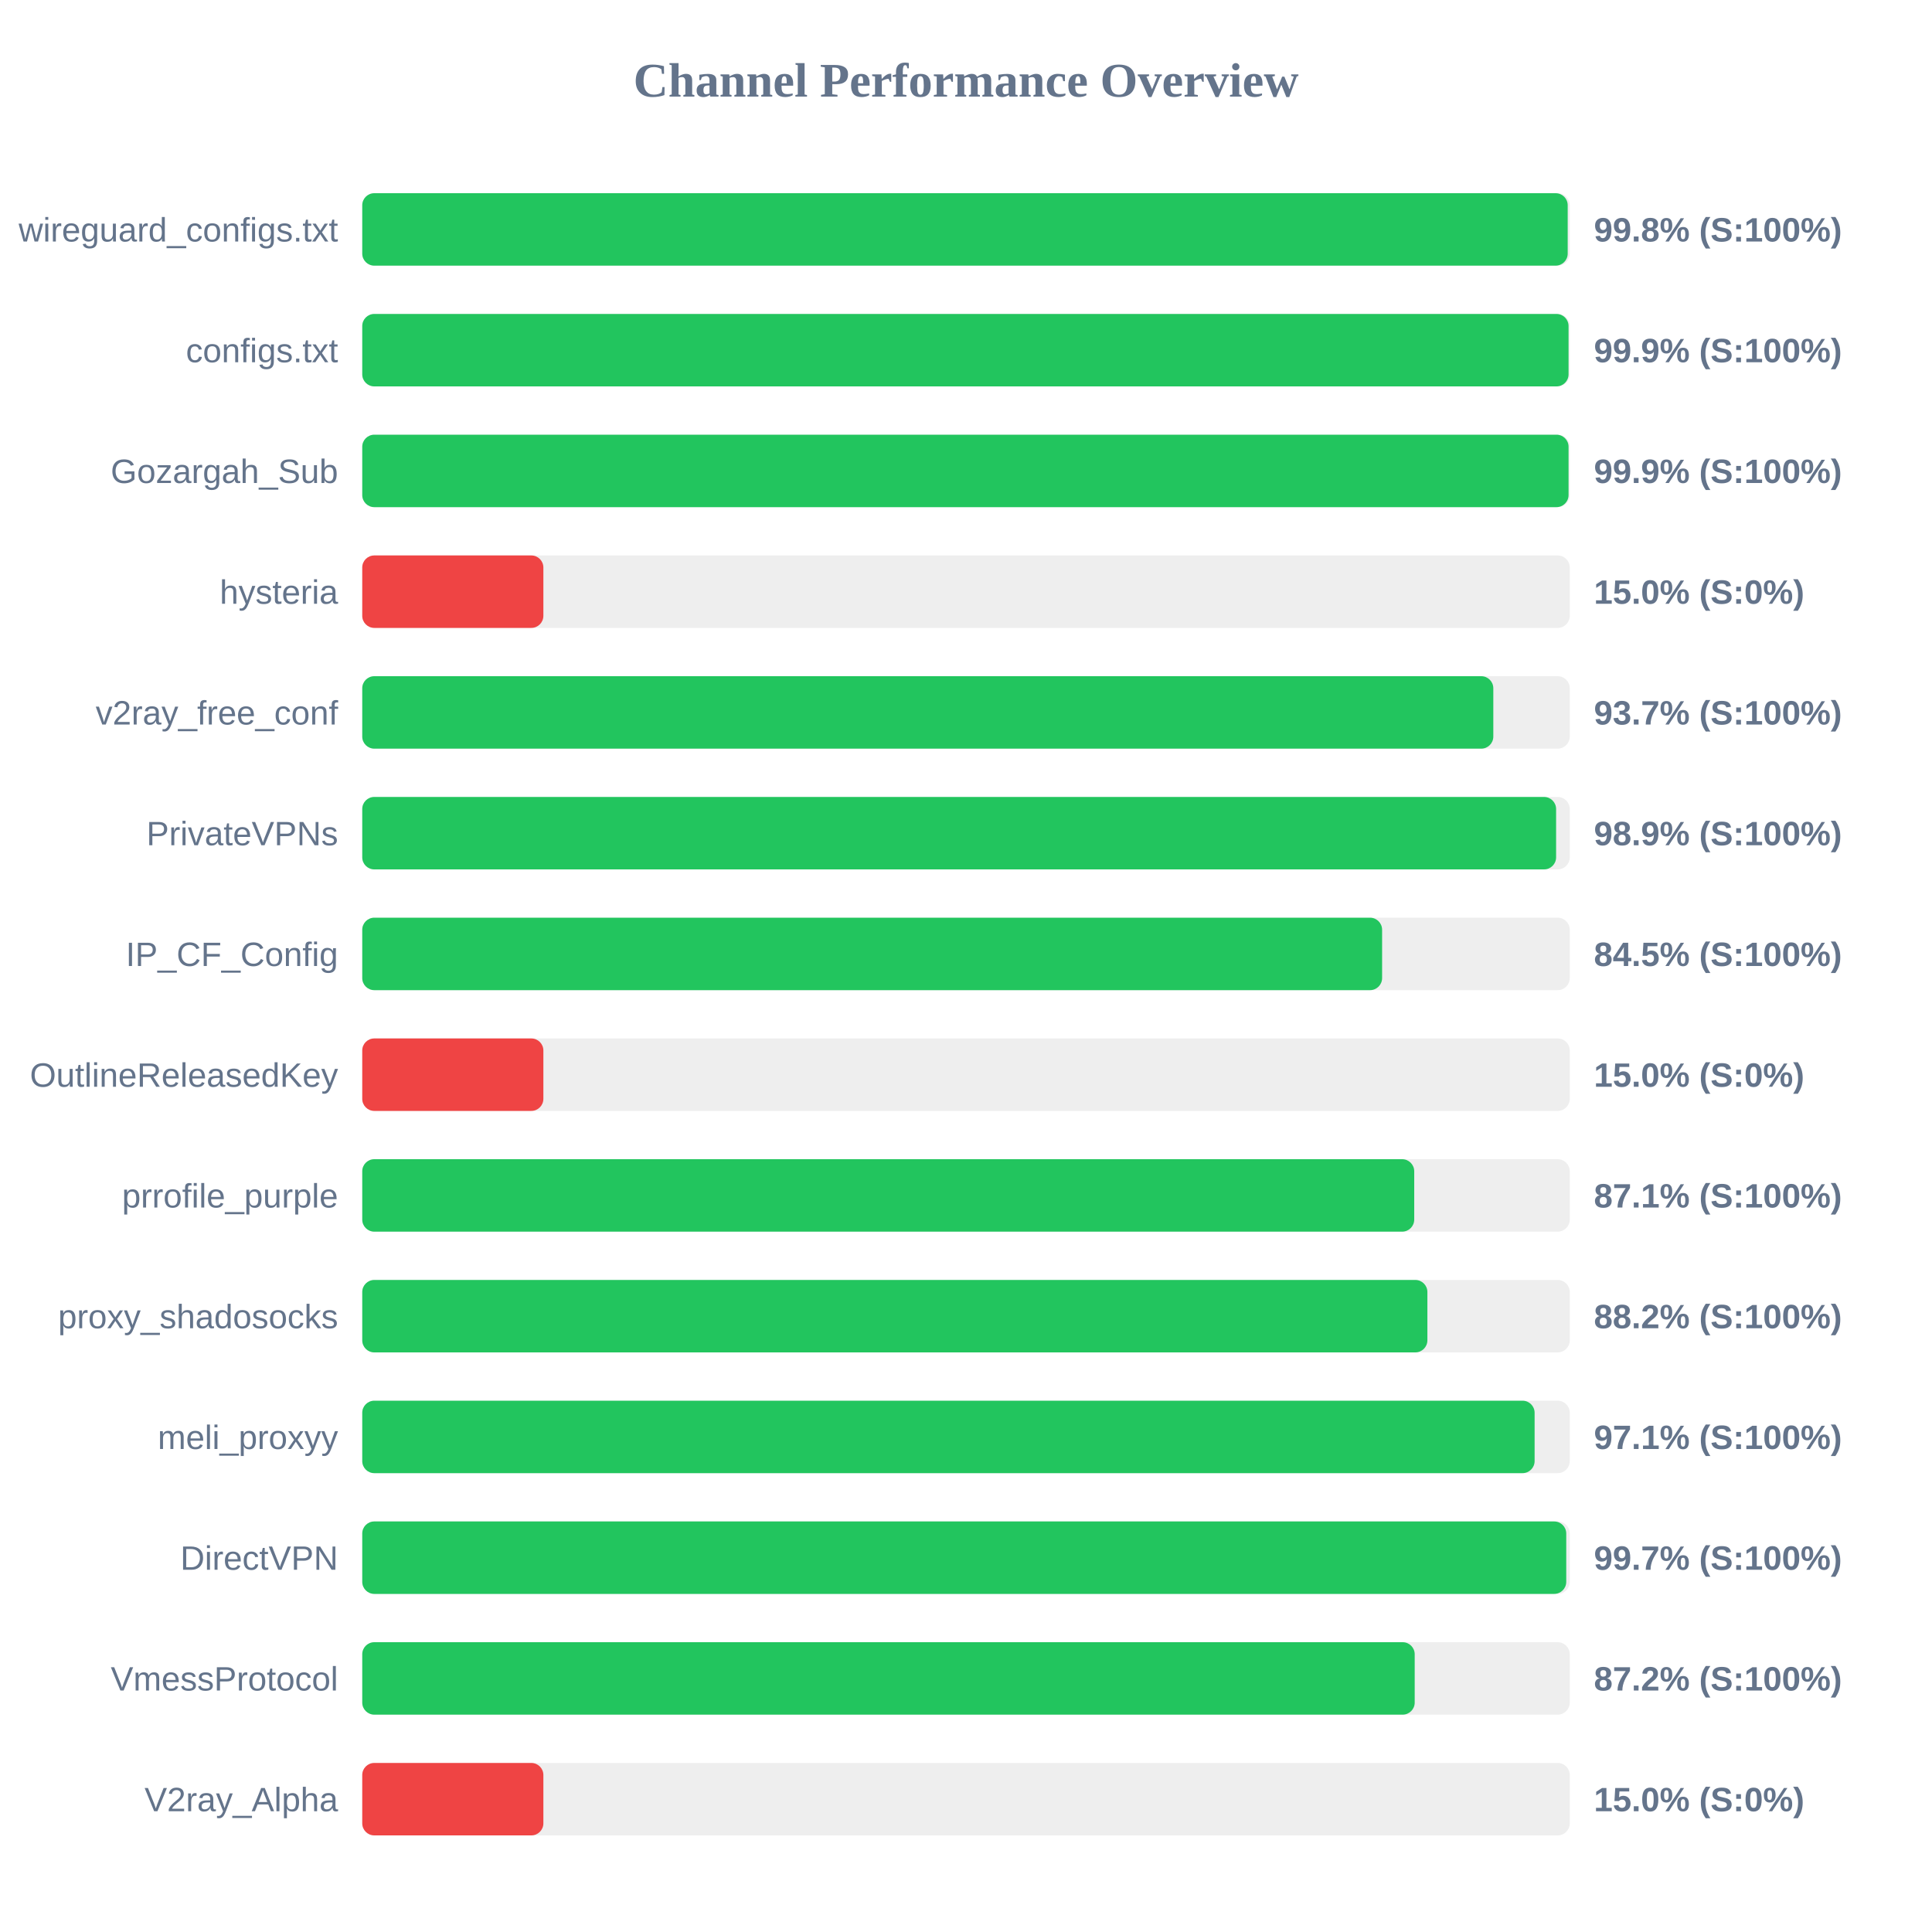
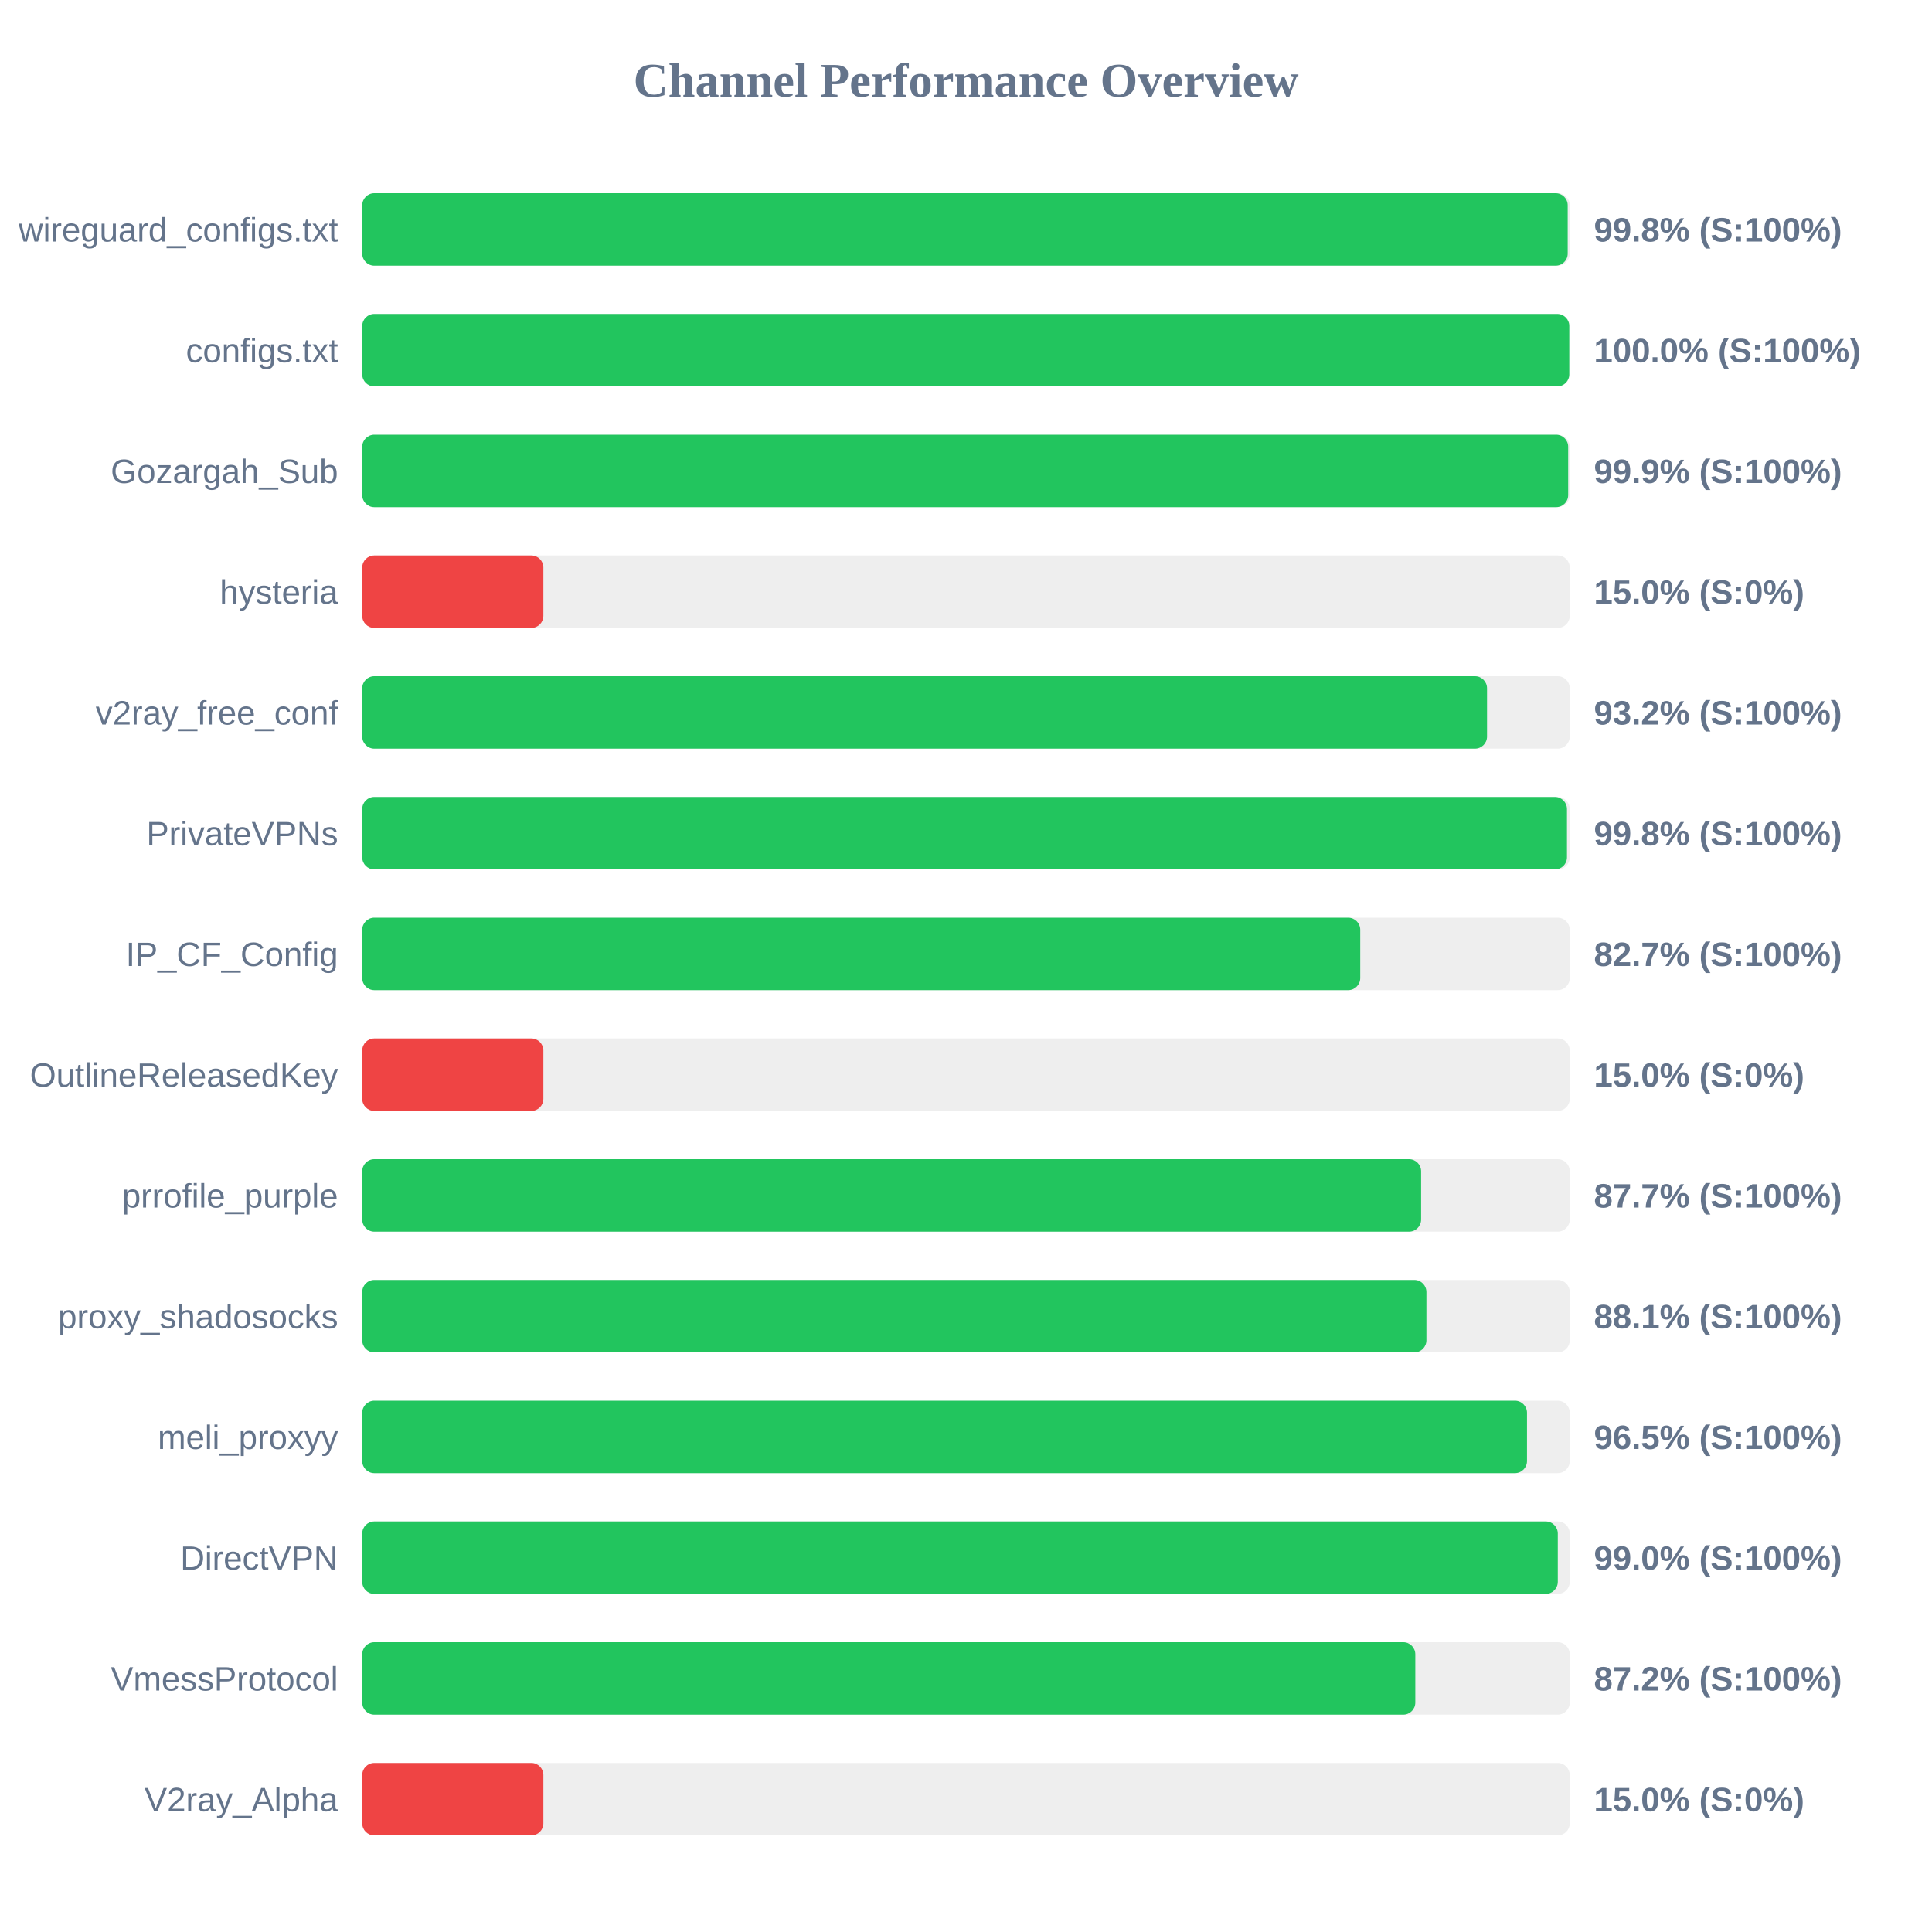
<svg xmlns="http://www.w3.org/2000/svg" width="800" height="800" version="1.1">
  <style>
        .row { font: 14px Arial; fill: #64748b; }
        .score { font: bold 14px Arial; fill: #64748b; }
    </style>
  <text x="400" y="40" text-anchor="middle" font-size="20px" font-weight="bold" fill="#64748b">Channel Performance Overview</text>
  <rect x="150" y="80" width="500" height="30" fill="#eee" rx="5" />
  <rect x="150" y="80" width="499.15" height="30" fill="#22c55e" rx="5" />
  <text x="140" y="100" text-anchor="end" class="row">wireguard_configs.txt</text>
  <text x="660" y="100" text-anchor="start" class="score">99.8% (S:100%)</text>
  <rect x="150" y="130" width="500" height="30" fill="#eee" rx="5" />
-   <rect x="150" y="130" width="499.5" height="30" fill="#22c55e" rx="5" />
+   <rect x="150" y="130" width="499.8" height="30" fill="#22c55e" rx="5" />
  <text x="140" y="150" text-anchor="end" class="row">configs.txt</text>
-   <text x="660" y="150" text-anchor="start" class="score">99.9% (S:100%)</text>
+   <text x="660" y="150" text-anchor="start" class="score">100.0% (S:100%)</text>
  <rect x="150" y="180" width="500" height="30" fill="#eee" rx="5" />
-   <rect x="150" y="180" width="499.5" height="30" fill="#22c55e" rx="5" />
+   <rect x="150" y="180" width="499.35" height="30" fill="#22c55e" rx="5" />
  <text x="140" y="200" text-anchor="end" class="row">Gozargah_Sub</text>
  <text x="660" y="200" text-anchor="start" class="score">99.9% (S:100%)</text>
  <rect x="150" y="230" width="500" height="30" fill="#eee" rx="5" />
  <rect x="150" y="230" width="75.0" height="30" fill="#ef4444" rx="5" />
  <text x="140" y="250" text-anchor="end" class="row">hysteria</text>
  <text x="660" y="250" text-anchor="start" class="score">15.0% (S:0%)</text>
  <rect x="150" y="280" width="500" height="30" fill="#eee" rx="5" />
-   <rect x="150" y="280" width="468.35" height="30" fill="#22c55e" rx="5" />
+   <rect x="150" y="280" width="465.75" height="30" fill="#22c55e" rx="5" />
  <text x="140" y="300" text-anchor="end" class="row">v2ray_free_conf</text>
-   <text x="660" y="300" text-anchor="start" class="score">93.7% (S:100%)</text>
+   <text x="660" y="300" text-anchor="start" class="score">93.2% (S:100%)</text>
  <rect x="150" y="330" width="500" height="30" fill="#eee" rx="5" />
-   <rect x="150" y="330" width="494.35" height="30" fill="#22c55e" rx="5" />
+   <rect x="150" y="330" width="498.85" height="30" fill="#22c55e" rx="5" />
  <text x="140" y="350" text-anchor="end" class="row">PrivateVPNs</text>
-   <text x="660" y="350" text-anchor="start" class="score">98.9% (S:100%)</text>
+   <text x="660" y="350" text-anchor="start" class="score">99.8% (S:100%)</text>
  <rect x="150" y="380" width="500" height="30" fill="#eee" rx="5" />
-   <rect x="150" y="380" width="422.3" height="30" fill="#22c55e" rx="5" />
+   <rect x="150" y="380" width="413.25" height="30" fill="#22c55e" rx="5" />
  <text x="140" y="400" text-anchor="end" class="row">IP_CF_Config</text>
-   <text x="660" y="400" text-anchor="start" class="score">84.5% (S:100%)</text>
+   <text x="660" y="400" text-anchor="start" class="score">82.7% (S:100%)</text>
  <rect x="150" y="430" width="500" height="30" fill="#eee" rx="5" />
  <rect x="150" y="430" width="75.0" height="30" fill="#ef4444" rx="5" />
  <text x="140" y="450" text-anchor="end" class="row">OutlineReleasedKey</text>
  <text x="660" y="450" text-anchor="start" class="score">15.0% (S:0%)</text>
  <rect x="150" y="480" width="500" height="30" fill="#eee" rx="5" />
-   <rect x="150" y="480" width="435.6" height="30" fill="#22c55e" rx="5" />
+   <rect x="150" y="480" width="438.45" height="30" fill="#22c55e" rx="5" />
  <text x="140" y="500" text-anchor="end" class="row">prrofile_purple</text>
-   <text x="660" y="500" text-anchor="start" class="score">87.1% (S:100%)</text>
+   <text x="660" y="500" text-anchor="start" class="score">87.7% (S:100%)</text>
  <rect x="150" y="530" width="500" height="30" fill="#eee" rx="5" />
-   <rect x="150" y="530" width="441.05" height="30" fill="#22c55e" rx="5" />
+   <rect x="150" y="530" width="440.65" height="30" fill="#22c55e" rx="5" />
  <text x="140" y="550" text-anchor="end" class="row">proxy_shadosocks</text>
-   <text x="660" y="550" text-anchor="start" class="score">88.2% (S:100%)</text>
+   <text x="660" y="550" text-anchor="start" class="score">88.1% (S:100%)</text>
  <rect x="150" y="580" width="500" height="30" fill="#eee" rx="5" />
-   <rect x="150" y="580" width="485.45" height="30" fill="#22c55e" rx="5" />
+   <rect x="150" y="580" width="482.3" height="30" fill="#22c55e" rx="5" />
  <text x="140" y="600" text-anchor="end" class="row">meli_proxyy</text>
-   <text x="660" y="600" text-anchor="start" class="score">97.1% (S:100%)</text>
+   <text x="660" y="600" text-anchor="start" class="score">96.5% (S:100%)</text>
  <rect x="150" y="630" width="500" height="30" fill="#eee" rx="5" />
-   <rect x="150" y="630" width="498.55" height="30" fill="#22c55e" rx="5" />
+   <rect x="150" y="630" width="495.05" height="30" fill="#22c55e" rx="5" />
  <text x="140" y="650" text-anchor="end" class="row">DirectVPN</text>
-   <text x="660" y="650" text-anchor="start" class="score">99.7% (S:100%)</text>
+   <text x="660" y="650" text-anchor="start" class="score">99.0% (S:100%)</text>
  <rect x="150" y="680" width="500" height="30" fill="#eee" rx="5" />
-   <rect x="150" y="680" width="435.8" height="30" fill="#22c55e" rx="5" />
+   <rect x="150" y="680" width="436.05" height="30" fill="#22c55e" rx="5" />
  <text x="140" y="700" text-anchor="end" class="row">VmessProtocol</text>
  <text x="660" y="700" text-anchor="start" class="score">87.2% (S:100%)</text>
  <rect x="150" y="730" width="500" height="30" fill="#eee" rx="5" />
  <rect x="150" y="730" width="75.0" height="30" fill="#ef4444" rx="5" />
  <text x="140" y="750" text-anchor="end" class="row">V2ray_Alpha</text>
  <text x="660" y="750" text-anchor="start" class="score">15.0% (S:0%)</text>
</svg>
